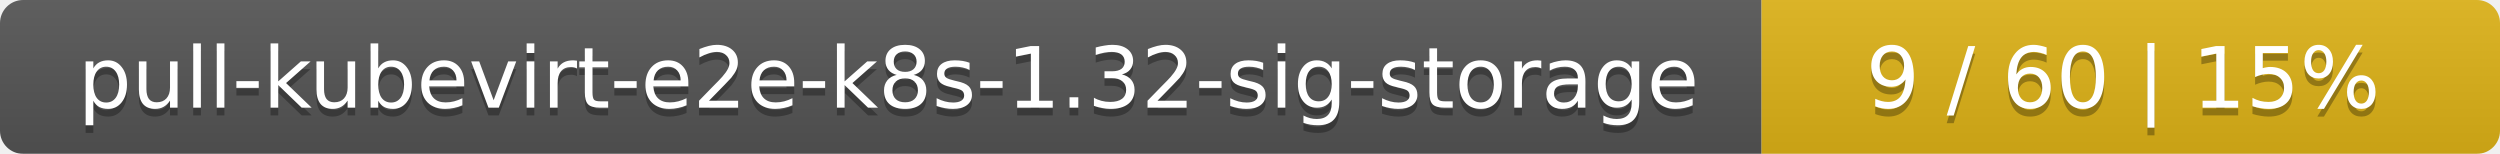
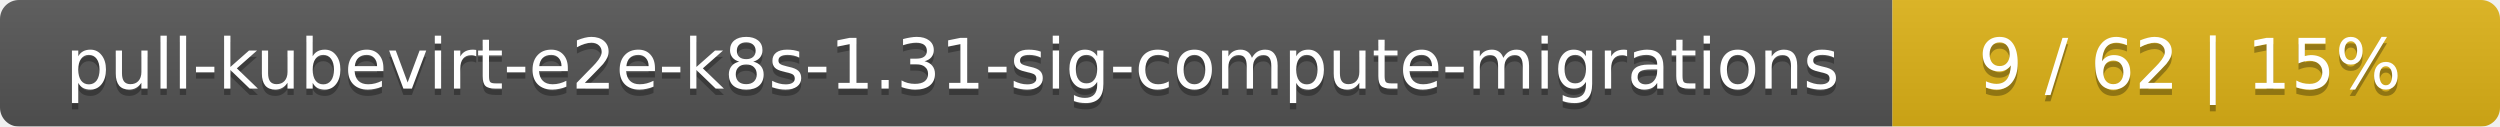
- <svg xmlns="http://www.w3.org/2000/svg" width="325" height="20">
+ <svg xmlns="http://www.w3.org/2000/svg" width="395" height="20">
  <linearGradient id="smooth" x2="0" y2="100%">
    <stop offset="0" stop-color="#bbb" stop-opacity=".1" />
    <stop offset="1" stop-opacity=".1" />
  </linearGradient>
  <mask id="round">
-     <rect width="325" height="20" rx="3" fill="#fff" />
+     <rect width="395" height="20" rx="3" fill="#fff" />
  </mask>
  <g mask="url(#round)">
-     <rect width="229" height="20" fill="#555" />
-     <rect x="229" width="96" height="20" fill="#dfb317" />
-     <rect width="325" height="20" fill="url(#smooth)" />
+     <rect width="299" height="20" fill="#555" />
+     <rect x="299" width="96" height="20" fill="#dfb317" />
+     <rect width="395" height="20" fill="url(#smooth)" />
  </g>
  <g fill="#fff" text-anchor="middle" font-family="DejaVu Sans,Verdana,Geneva,sans-serif" font-size="11">
-     <text x="115.5" y="15" fill="#010101" fill-opacity=".3">pull-kubevirt-e2e-k8s-1.32-sig-storage</text>
-     <text x="115.5" y="14">pull-kubevirt-e2e-k8s-1.32-sig-storage</text>
-     <text x="276" y="15" fill="#010101" fill-opacity=".3">9 / 60    |    15%</text>
-     <text x="276" y="14">9 / 60    |    15%</text>
+     <text x="150.5" y="15" fill="#010101" fill-opacity=".3">pull-kubevirt-e2e-k8s-1.31-sig-compute-migrations</text>
+     <text x="150.5" y="14">pull-kubevirt-e2e-k8s-1.31-sig-compute-migrations</text>
+     <text x="346" y="15" fill="#010101" fill-opacity=".3">9 / 62    |    15%</text>
+     <text x="346" y="14">9 / 62    |    15%</text>
  </g>
</svg>
